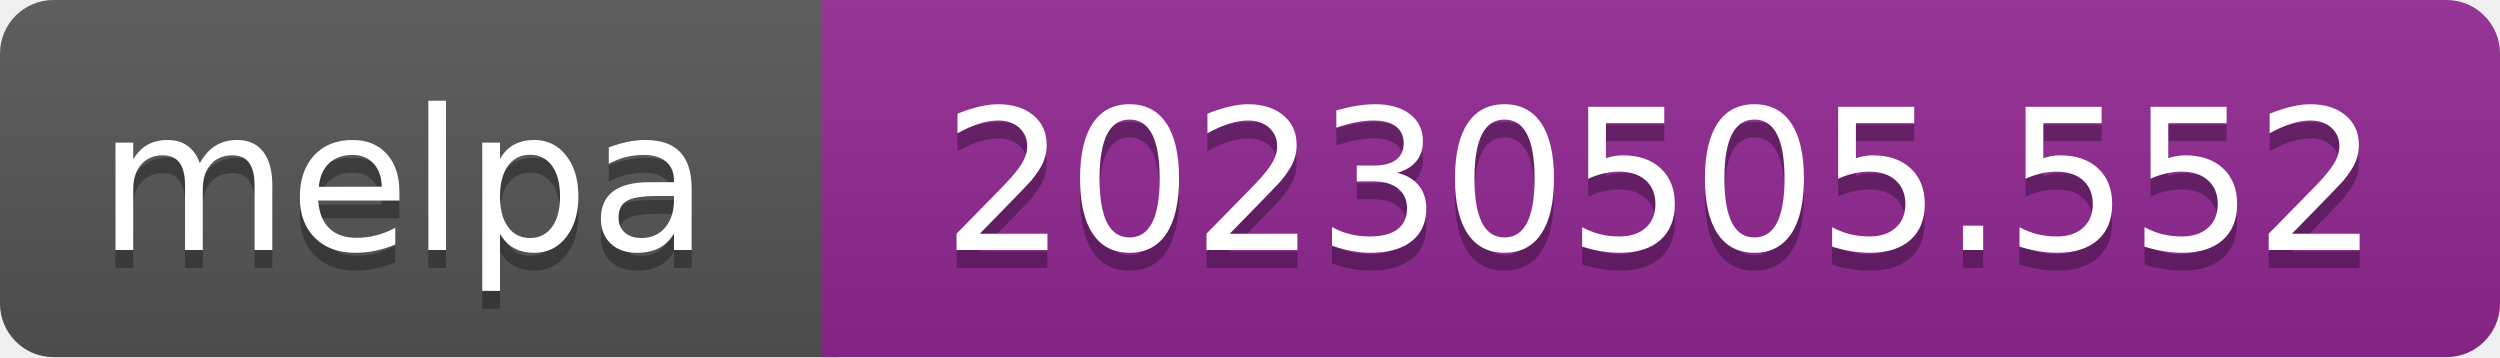
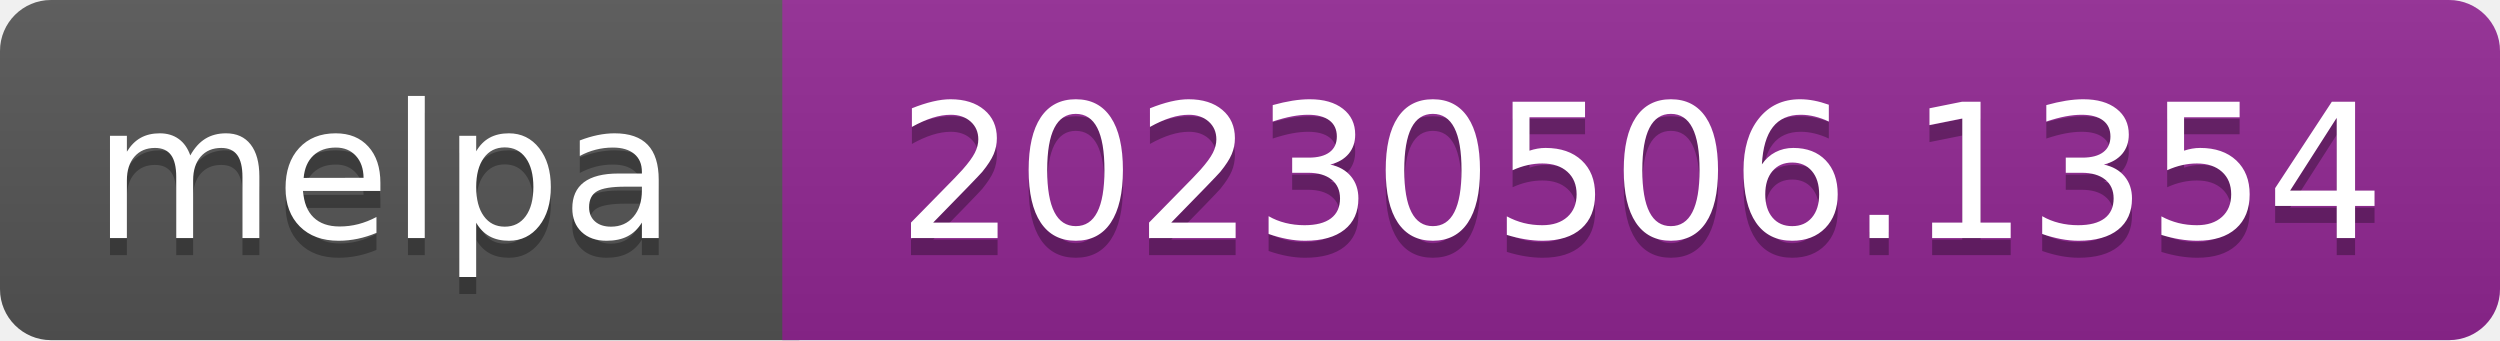
- <svg xmlns="http://www.w3.org/2000/svg" width="140" height="20" role="img" aria-label="melpa: 20230505.552">
+ <svg xmlns="http://www.w3.org/2000/svg" width="147" height="20" role="img" aria-label="melpa: 20230506.1354">
  <linearGradient id="s" x2="0" y2="100%">
    <stop offset="0" stop-color="#bbb" stop-opacity=".1" />
    <stop offset="1" stop-opacity=".1" />
  </linearGradient>
  <clipPath id="r">
-     <rect width="140" height="20" rx="3" fill="#fff" />
+     <rect width="147" height="20" rx="3" fill="#fff" />
  </clipPath>
  <g clip-path="url(#r)">
    <rect width="47" height="20" fill="#555" />
-     <rect x="46" width="140" height="20" fill="#922793" />
-     <rect width="140" height="20" fill="url(#s)" />
+     <rect x="46" width="147" height="20" fill="#922793" />
+     <rect width="147" height="20" fill="url(#s)" />
  </g>
  <g fill="#fff" text-anchor="middle" font-family="Verdana,Geneva,DejaVu Sans,sans-serif" font-size="110" text-rendering="geometricPrecision">
    <text aria-hidden="true" x="226" y="150" fill="#010101" fill-opacity=".3" transform="scale(.1)" textLength="343">melpa</text>
    <text x="226" y="140" transform="scale(.1)" fill="#fff" textLength="343">melpa</text>
-     <text aria-hidden="true" x="930" y="150" fill="#010101" fill-opacity=".3" transform="scale(.1)" textLength="805">20230505.552</text>
-     <text x="930" y="140" transform="scale(.1)" fill="#fff" textLength="805">20230505.552</text>
+     <text aria-hidden="true" x="965" y="150" fill="#010101" fill-opacity=".3" transform="scale(.1)" textLength="875">20230506.1354</text>
+     <text x="965" y="140" transform="scale(.1)" fill="#fff" textLength="875">20230506.1354</text>
  </g>
</svg>
